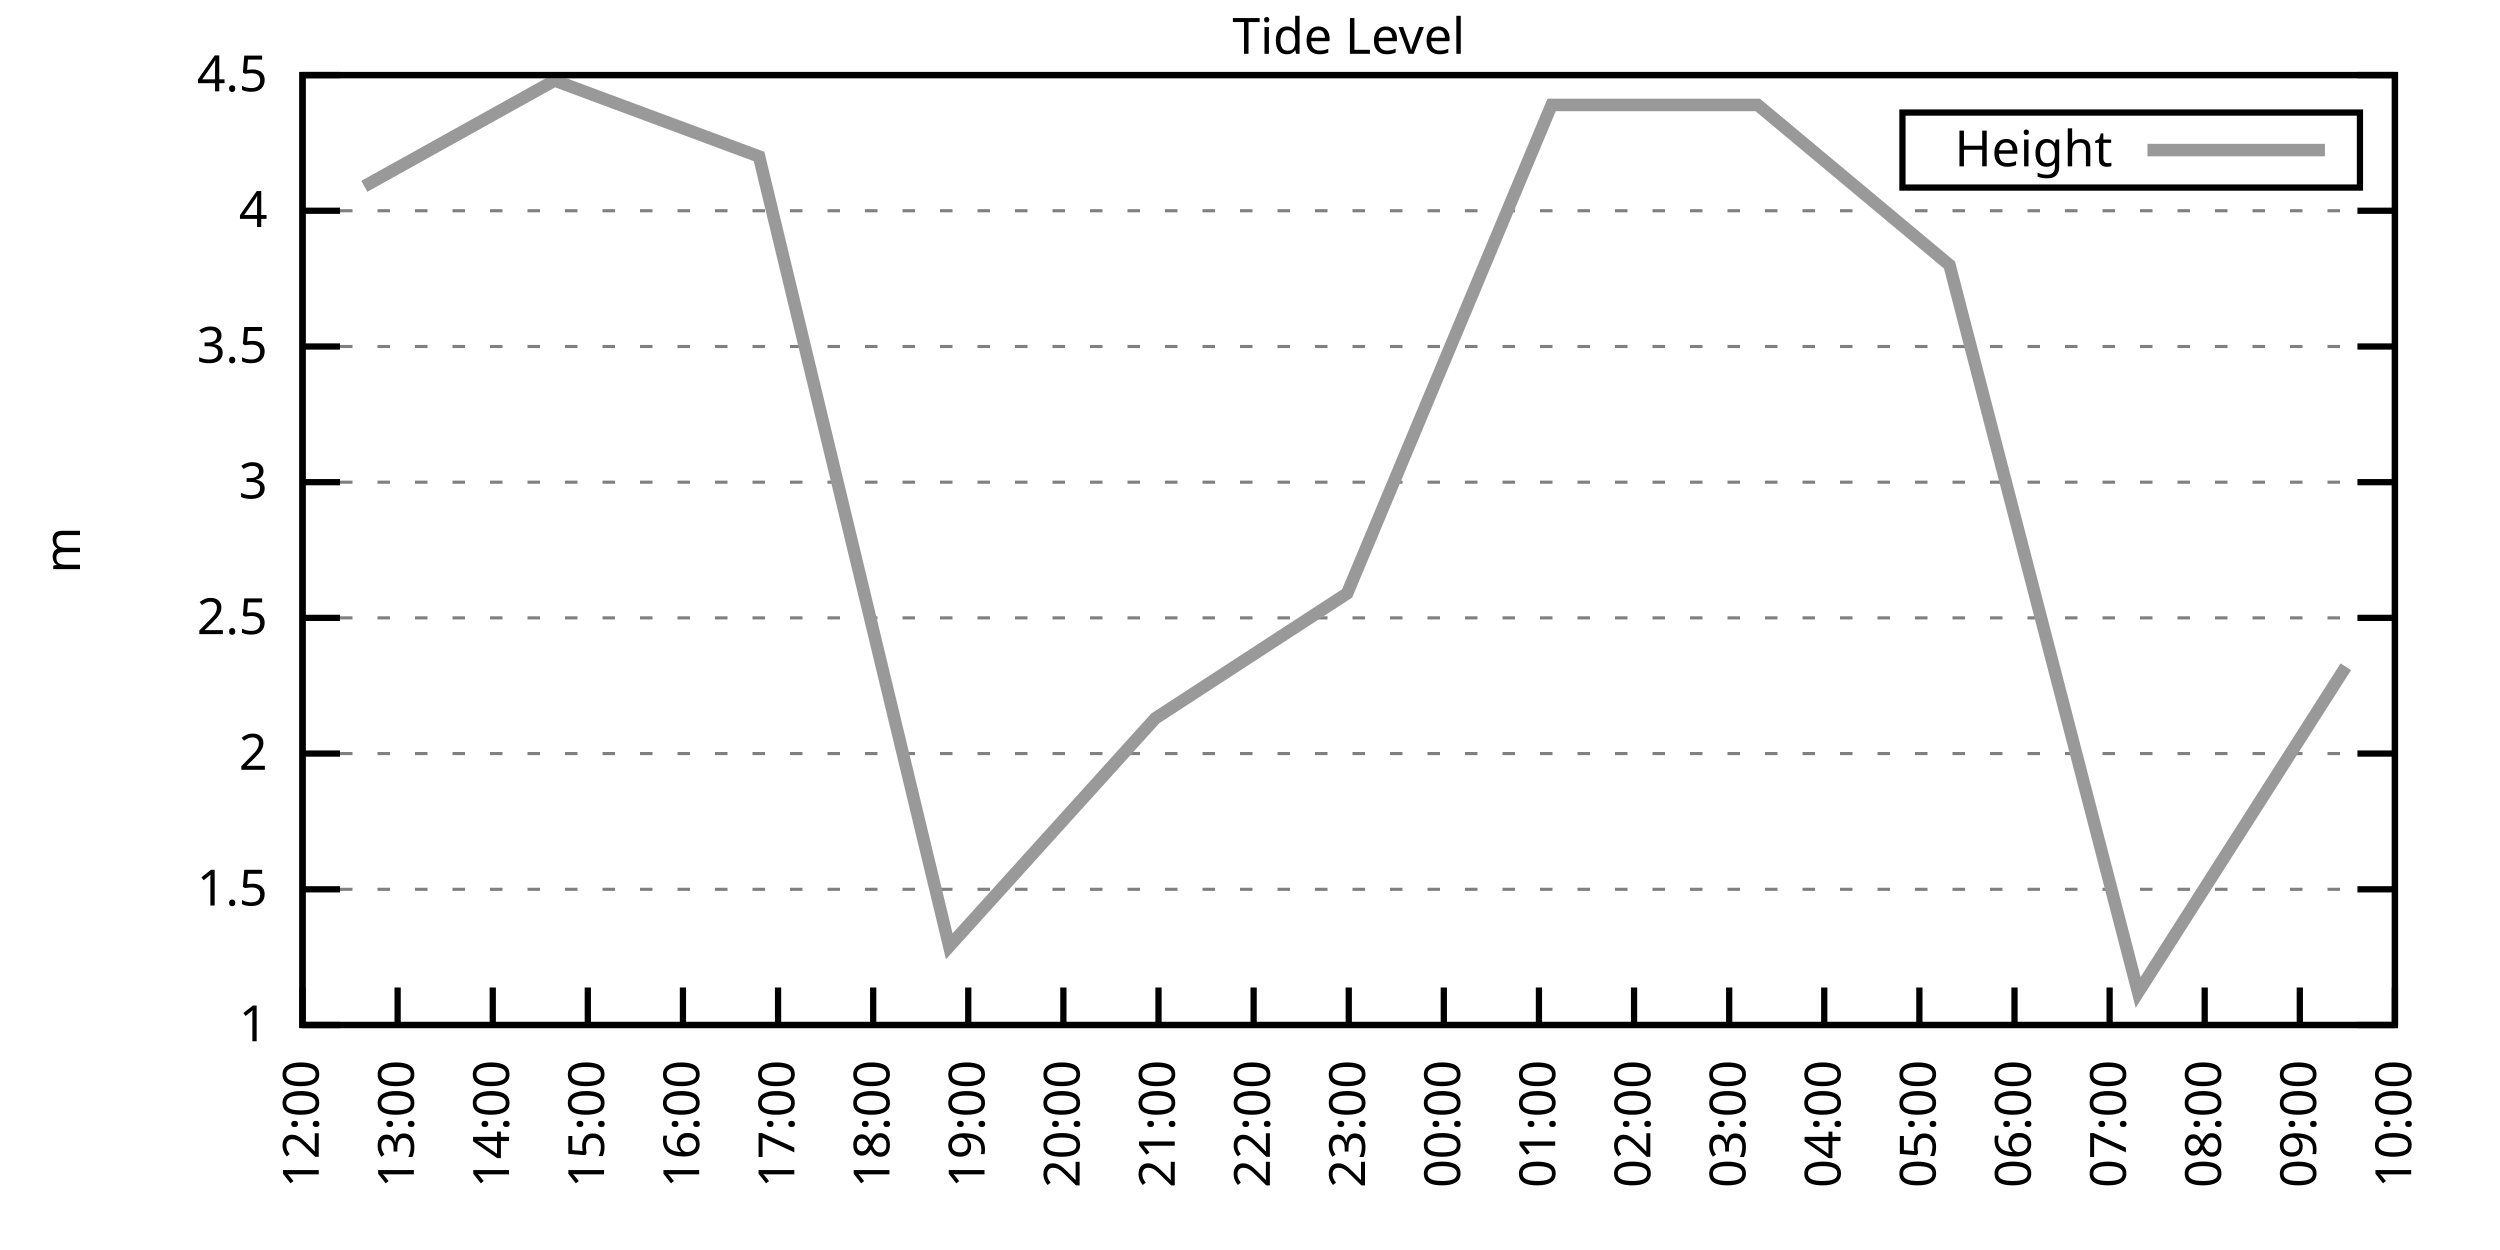
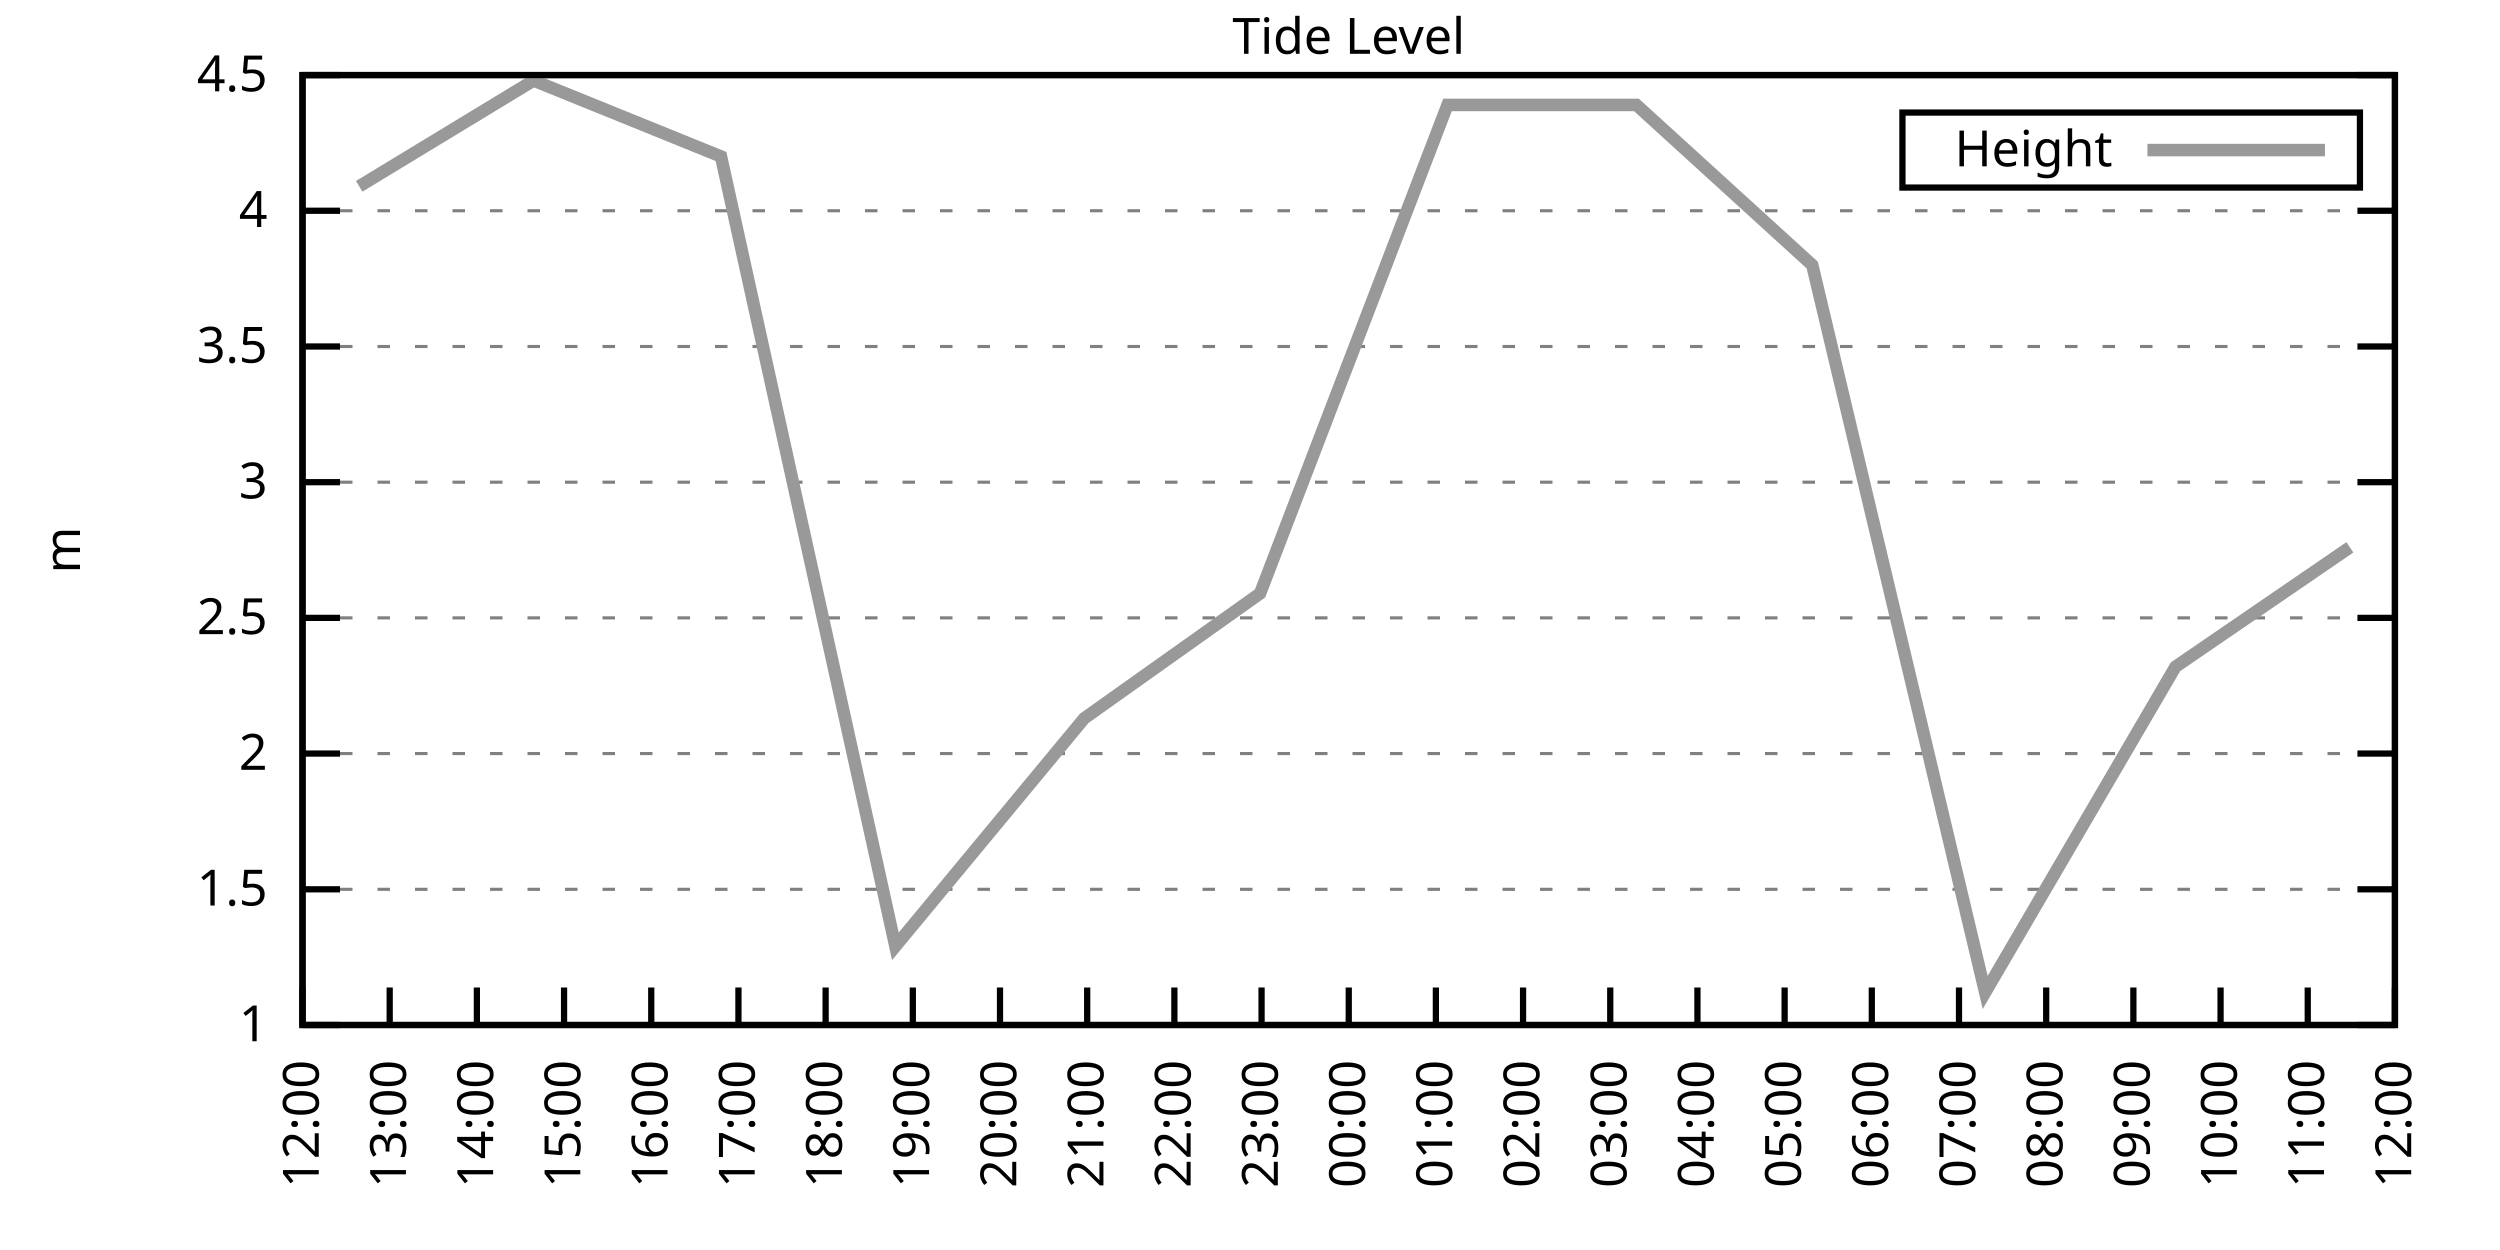
<svg xmlns="http://www.w3.org/2000/svg" xmlns:xlink="http://www.w3.org/1999/xlink" width="400" height="200" viewBox="0 0 400 200">
  <g id="gnuplot_canvas">
    <rect x="0" y="0" width="400" height="200" fill="none" />
    <defs>
      <circle id="gpDot" r="0.5" stroke-width="0.5" stroke="currentColor" />
      <path id="gpPt0" stroke-width="0.333" stroke="currentColor" d="M-1,0 h2 M0,-1 v2" />
      <path id="gpPt1" stroke-width="0.333" stroke="currentColor" d="M-1,-1 L1,1 M1,-1 L-1,1" />
      <path id="gpPt2" stroke-width="0.333" stroke="currentColor" d="M-1,0 L1,0 M0,-1 L0,1 M-1,-1 L1,1 M-1,1 L1,-1" />
      <rect id="gpPt3" stroke-width="0.333" stroke="currentColor" x="-1" y="-1" width="2" height="2" />
      <rect id="gpPt4" stroke-width="0.333" stroke="currentColor" fill="currentColor" x="-1" y="-1" width="2" height="2" />
      <circle id="gpPt5" stroke-width="0.333" stroke="currentColor" cx="0" cy="0" r="1" />
      <use xlink:href="#gpPt5" id="gpPt6" fill="currentColor" stroke="none" />
      <path id="gpPt7" stroke-width="0.333" stroke="currentColor" d="M0,-1.33 L-1.33,0.67 L1.33,0.67 z" />
      <use xlink:href="#gpPt7" id="gpPt8" fill="currentColor" stroke="none" />
      <use xlink:href="#gpPt7" id="gpPt9" stroke="currentColor" transform="rotate(180)" />
      <use xlink:href="#gpPt9" id="gpPt10" fill="currentColor" stroke="none" />
      <use xlink:href="#gpPt3" id="gpPt11" stroke="currentColor" transform="rotate(45)" />
      <use xlink:href="#gpPt11" id="gpPt12" fill="currentColor" stroke="none" />
      <path id="gpPt13" stroke-width="0.333" stroke="currentColor" d="M0,1.330 L1.265,0.411 L0.782,-1.067 L-0.782,-1.076 L-1.265,0.411 z" />
      <use xlink:href="#gpPt13" id="gpPt14" fill="currentColor" stroke="none" />
      <filter id="textbox" filterUnits="objectBoundingBox" x="0" y="0" height="1" width="1">
        <feFlood flood-color="white" flood-opacity="1" result="bgnd" />
        <feComposite in="SourceGraphic" in2="bgnd" operator="atop" />
      </filter>
      <filter id="greybox" filterUnits="objectBoundingBox" x="0" y="0" height="1" width="1">
        <feFlood flood-color="lightgrey" flood-opacity="1" result="grey" />
        <feComposite in="SourceGraphic" in2="grey" operator="atop" />
      </filter>
    </defs>
    <g fill="none" color="white" stroke="currentColor" stroke-width="1.00" stroke-linecap="butt" stroke-linejoin="miter">
</g>
    <g fill="none" color="black" stroke="currentColor" stroke-width="1.00" stroke-linecap="butt" stroke-linejoin="miter">
      <g stroke="none" shape-rendering="crispEdges">
        <polygon fill="rgb(255, 255, 255)" points="48.40,164.00 383.18,164.00 383.18,12.02 48.40,12.02 " />
      </g>
    </g>
    <g fill="none" color="black" stroke="currentColor" stroke-width="1.00" stroke-linecap="butt" stroke-linejoin="miter">
</g>
    <g fill="none" color="black" stroke="black" stroke-width="0.50" stroke-linecap="butt" stroke-linejoin="miter">
</g>
    <g fill="none" color="gray" stroke="currentColor" stroke-width="0.50" stroke-linecap="butt" stroke-linejoin="miter">
      <path stroke="gray" stroke-dasharray="2,4" class="gridline" d="M48.40,164.00 L383.19,164.00  " />
    </g>
    <g fill="none" color="gray" stroke="gray" stroke-width="1.00" stroke-linecap="butt" stroke-linejoin="miter">
</g>
    <g fill="none" color="black" stroke="currentColor" stroke-width="1.00" stroke-linecap="butt" stroke-linejoin="miter">
      <path stroke="black" d="M48.40,164.00 L54.40,164.00 M383.19,164.00 L377.19,164.00  " />
      <g transform="translate(42.80,166.60)" stroke="none" fill="black" font-family="Sans" font-size="8.00" text-anchor="end">
        <text>
          <tspan font-family="Sans"> 1</tspan>
        </text>
      </g>
    </g>
    <g fill="none" color="black" stroke="currentColor" stroke-width="1.00" stroke-linecap="butt" stroke-linejoin="miter">
</g>
    <g fill="none" color="black" stroke="black" stroke-width="0.50" stroke-linecap="butt" stroke-linejoin="miter">
</g>
    <g fill="none" color="gray" stroke="currentColor" stroke-width="0.50" stroke-linecap="butt" stroke-linejoin="miter">
      <path stroke="gray" stroke-dasharray="2,4" class="gridline" d="M48.40,142.29 L383.19,142.29  " />
    </g>
    <g fill="none" color="gray" stroke="gray" stroke-width="1.00" stroke-linecap="butt" stroke-linejoin="miter">
</g>
    <g fill="none" color="black" stroke="currentColor" stroke-width="1.00" stroke-linecap="butt" stroke-linejoin="miter">
      <path stroke="black" d="M48.40,142.29 L54.40,142.29 M383.19,142.29 L377.19,142.29  " />
      <g transform="translate(42.80,144.89)" stroke="none" fill="black" font-family="Sans" font-size="8.00" text-anchor="end">
        <text>
          <tspan font-family="Sans"> 1.5</tspan>
        </text>
      </g>
    </g>
    <g fill="none" color="black" stroke="currentColor" stroke-width="1.00" stroke-linecap="butt" stroke-linejoin="miter">
</g>
    <g fill="none" color="black" stroke="black" stroke-width="0.50" stroke-linecap="butt" stroke-linejoin="miter">
</g>
    <g fill="none" color="gray" stroke="currentColor" stroke-width="0.50" stroke-linecap="butt" stroke-linejoin="miter">
      <path stroke="gray" stroke-dasharray="2,4" class="gridline" d="M48.40,120.57 L383.19,120.57  " />
    </g>
    <g fill="none" color="gray" stroke="gray" stroke-width="1.00" stroke-linecap="butt" stroke-linejoin="miter">
</g>
    <g fill="none" color="black" stroke="currentColor" stroke-width="1.00" stroke-linecap="butt" stroke-linejoin="miter">
      <path stroke="black" d="M48.40,120.57 L54.40,120.57 M383.19,120.57 L377.19,120.57  " />
      <g transform="translate(42.80,123.17)" stroke="none" fill="black" font-family="Sans" font-size="8.00" text-anchor="end">
        <text>
          <tspan font-family="Sans"> 2</tspan>
        </text>
      </g>
    </g>
    <g fill="none" color="black" stroke="currentColor" stroke-width="1.00" stroke-linecap="butt" stroke-linejoin="miter">
</g>
    <g fill="none" color="black" stroke="black" stroke-width="0.50" stroke-linecap="butt" stroke-linejoin="miter">
</g>
    <g fill="none" color="gray" stroke="currentColor" stroke-width="0.50" stroke-linecap="butt" stroke-linejoin="miter">
      <path stroke="gray" stroke-dasharray="2,4" class="gridline" d="M48.40,98.86 L383.19,98.86  " />
    </g>
    <g fill="none" color="gray" stroke="gray" stroke-width="1.00" stroke-linecap="butt" stroke-linejoin="miter">
</g>
    <g fill="none" color="black" stroke="currentColor" stroke-width="1.00" stroke-linecap="butt" stroke-linejoin="miter">
      <path stroke="black" d="M48.40,98.86 L54.40,98.86 M383.19,98.86 L377.19,98.86  " />
      <g transform="translate(42.80,101.46)" stroke="none" fill="black" font-family="Sans" font-size="8.00" text-anchor="end">
        <text>
          <tspan font-family="Sans"> 2.5</tspan>
        </text>
      </g>
    </g>
    <g fill="none" color="black" stroke="currentColor" stroke-width="1.00" stroke-linecap="butt" stroke-linejoin="miter">
</g>
    <g fill="none" color="black" stroke="black" stroke-width="0.50" stroke-linecap="butt" stroke-linejoin="miter">
</g>
    <g fill="none" color="gray" stroke="currentColor" stroke-width="0.50" stroke-linecap="butt" stroke-linejoin="miter">
      <path stroke="gray" stroke-dasharray="2,4" class="gridline" d="M48.40,77.15 L383.19,77.15  " />
    </g>
    <g fill="none" color="gray" stroke="gray" stroke-width="1.00" stroke-linecap="butt" stroke-linejoin="miter">
</g>
    <g fill="none" color="black" stroke="currentColor" stroke-width="1.00" stroke-linecap="butt" stroke-linejoin="miter">
      <path stroke="black" d="M48.40,77.15 L54.40,77.15 M383.19,77.15 L377.19,77.15  " />
      <g transform="translate(42.80,79.75)" stroke="none" fill="black" font-family="Sans" font-size="8.00" text-anchor="end">
        <text>
          <tspan font-family="Sans"> 3</tspan>
        </text>
      </g>
    </g>
    <g fill="none" color="black" stroke="currentColor" stroke-width="1.00" stroke-linecap="butt" stroke-linejoin="miter">
</g>
    <g fill="none" color="black" stroke="black" stroke-width="0.50" stroke-linecap="butt" stroke-linejoin="miter">
</g>
    <g fill="none" color="gray" stroke="currentColor" stroke-width="0.50" stroke-linecap="butt" stroke-linejoin="miter">
      <path stroke="gray" stroke-dasharray="2,4" class="gridline" d="M48.40,55.44 L383.19,55.44  " />
    </g>
    <g fill="none" color="gray" stroke="gray" stroke-width="1.00" stroke-linecap="butt" stroke-linejoin="miter">
</g>
    <g fill="none" color="black" stroke="currentColor" stroke-width="1.00" stroke-linecap="butt" stroke-linejoin="miter">
      <path stroke="black" d="M48.40,55.44 L54.40,55.44 M383.19,55.44 L377.19,55.44  " />
      <g transform="translate(42.80,58.04)" stroke="none" fill="black" font-family="Sans" font-size="8.00" text-anchor="end">
        <text>
          <tspan font-family="Sans"> 3.5</tspan>
        </text>
      </g>
    </g>
    <g fill="none" color="black" stroke="currentColor" stroke-width="1.00" stroke-linecap="butt" stroke-linejoin="miter">
</g>
    <g fill="none" color="black" stroke="black" stroke-width="0.50" stroke-linecap="butt" stroke-linejoin="miter">
</g>
    <g fill="none" color="gray" stroke="currentColor" stroke-width="0.50" stroke-linecap="butt" stroke-linejoin="miter">
      <path stroke="gray" stroke-dasharray="2,4" class="gridline" d="M48.40,33.72 L383.19,33.72  " />
    </g>
    <g fill="none" color="gray" stroke="gray" stroke-width="1.00" stroke-linecap="butt" stroke-linejoin="miter">
</g>
    <g fill="none" color="black" stroke="currentColor" stroke-width="1.00" stroke-linecap="butt" stroke-linejoin="miter">
      <path stroke="black" d="M48.40,33.72 L54.40,33.72 M383.19,33.72 L377.19,33.72  " />
      <g transform="translate(42.80,36.32)" stroke="none" fill="black" font-family="Sans" font-size="8.00" text-anchor="end">
        <text>
          <tspan font-family="Sans"> 4</tspan>
        </text>
      </g>
    </g>
    <g fill="none" color="black" stroke="currentColor" stroke-width="1.00" stroke-linecap="butt" stroke-linejoin="miter">
</g>
    <g fill="none" color="black" stroke="black" stroke-width="0.50" stroke-linecap="butt" stroke-linejoin="miter">
</g>
    <g fill="none" color="gray" stroke="currentColor" stroke-width="0.50" stroke-linecap="butt" stroke-linejoin="miter">
      <path stroke="gray" stroke-dasharray="2,4" class="gridline" d="M48.40,12.01 L383.19,12.01  " />
    </g>
    <g fill="none" color="gray" stroke="gray" stroke-width="1.00" stroke-linecap="butt" stroke-linejoin="miter">
</g>
    <g fill="none" color="black" stroke="currentColor" stroke-width="1.00" stroke-linecap="butt" stroke-linejoin="miter">
      <path stroke="black" d="M48.40,12.01 L54.40,12.01 M383.19,12.01 L377.19,12.01  " />
      <g transform="translate(42.80,14.61)" stroke="none" fill="black" font-family="Sans" font-size="8.00" text-anchor="end">
        <text>
          <tspan font-family="Sans"> 4.5</tspan>
        </text>
      </g>
    </g>
    <g fill="none" color="black" stroke="currentColor" stroke-width="1.00" stroke-linecap="butt" stroke-linejoin="miter">
      <path stroke="black" d="M48.40,164.00 L48.40,158.00  " />
      <g transform="translate(51.00,169.60) rotate(270.00)" stroke="none" fill="black" font-family="Sans" font-size="8.00" text-anchor="end">
        <text>
          <tspan font-family="Sans">12:00</tspan>
        </text>
      </g>
    </g>
    <g fill="none" color="black" stroke="currentColor" stroke-width="1.00" stroke-linecap="butt" stroke-linejoin="miter">
-       <path stroke="black" d="M63.62,164.00 L63.62,158.00  " />
-       <g transform="translate(66.22,169.60) rotate(270.00)" stroke="none" fill="black" font-family="Sans" font-size="8.00" text-anchor="end">
+       <path stroke="black" d="M62.35,164.00 L62.35,158.00  " />
+       <g transform="translate(64.95,169.60) rotate(270.00)" stroke="none" fill="black" font-family="Sans" font-size="8.00" text-anchor="end">
        <text>
          <tspan font-family="Sans">13:00</tspan>
        </text>
      </g>
    </g>
    <g fill="none" color="black" stroke="currentColor" stroke-width="1.00" stroke-linecap="butt" stroke-linejoin="miter">
-       <path stroke="black" d="M78.84,164.00 L78.84,158.00  " />
-       <g transform="translate(81.44,169.60) rotate(270.00)" stroke="none" fill="black" font-family="Sans" font-size="8.00" text-anchor="end">
+       <path stroke="black" d="M76.30,164.00 L76.30,158.00  " />
+       <g transform="translate(78.90,169.60) rotate(270.00)" stroke="none" fill="black" font-family="Sans" font-size="8.00" text-anchor="end">
        <text>
          <tspan font-family="Sans">14:00</tspan>
        </text>
      </g>
    </g>
    <g fill="none" color="black" stroke="currentColor" stroke-width="1.00" stroke-linecap="butt" stroke-linejoin="miter">
-       <path stroke="black" d="M94.05,164.00 L94.05,158.00  " />
-       <g transform="translate(96.65,169.60) rotate(270.00)" stroke="none" fill="black" font-family="Sans" font-size="8.00" text-anchor="end">
+       <path stroke="black" d="M90.25,164.00 L90.25,158.00  " />
+       <g transform="translate(92.85,169.60) rotate(270.00)" stroke="none" fill="black" font-family="Sans" font-size="8.00" text-anchor="end">
        <text>
          <tspan font-family="Sans">15:00</tspan>
        </text>
      </g>
    </g>
    <g fill="none" color="black" stroke="currentColor" stroke-width="1.00" stroke-linecap="butt" stroke-linejoin="miter">
-       <path stroke="black" d="M109.27,164.00 L109.27,158.00  " />
-       <g transform="translate(111.87,169.60) rotate(270.00)" stroke="none" fill="black" font-family="Sans" font-size="8.00" text-anchor="end">
+       <path stroke="black" d="M104.20,164.00 L104.20,158.00  " />
+       <g transform="translate(106.80,169.60) rotate(270.00)" stroke="none" fill="black" font-family="Sans" font-size="8.00" text-anchor="end">
        <text>
          <tspan font-family="Sans">16:00</tspan>
        </text>
      </g>
    </g>
    <g fill="none" color="black" stroke="currentColor" stroke-width="1.00" stroke-linecap="butt" stroke-linejoin="miter">
-       <path stroke="black" d="M124.49,164.00 L124.49,158.00  " />
-       <g transform="translate(127.09,169.60) rotate(270.00)" stroke="none" fill="black" font-family="Sans" font-size="8.00" text-anchor="end">
+       <path stroke="black" d="M118.15,164.00 L118.15,158.00  " />
+       <g transform="translate(120.75,169.60) rotate(270.00)" stroke="none" fill="black" font-family="Sans" font-size="8.00" text-anchor="end">
        <text>
          <tspan font-family="Sans">17:00</tspan>
        </text>
      </g>
    </g>
    <g fill="none" color="black" stroke="currentColor" stroke-width="1.00" stroke-linecap="butt" stroke-linejoin="miter">
-       <path stroke="black" d="M139.71,164.00 L139.71,158.00  " />
-       <g transform="translate(142.31,169.60) rotate(270.00)" stroke="none" fill="black" font-family="Sans" font-size="8.00" text-anchor="end">
+       <path stroke="black" d="M132.10,164.00 L132.10,158.00  " />
+       <g transform="translate(134.70,169.60) rotate(270.00)" stroke="none" fill="black" font-family="Sans" font-size="8.00" text-anchor="end">
        <text>
          <tspan font-family="Sans">18:00</tspan>
        </text>
      </g>
    </g>
    <g fill="none" color="black" stroke="currentColor" stroke-width="1.00" stroke-linecap="butt" stroke-linejoin="miter">
-       <path stroke="black" d="M154.92,164.00 L154.92,158.00  " />
-       <g transform="translate(157.52,169.60) rotate(270.00)" stroke="none" fill="black" font-family="Sans" font-size="8.00" text-anchor="end">
+       <path stroke="black" d="M146.05,164.00 L146.05,158.00  " />
+       <g transform="translate(148.65,169.60) rotate(270.00)" stroke="none" fill="black" font-family="Sans" font-size="8.00" text-anchor="end">
        <text>
          <tspan font-family="Sans">19:00</tspan>
        </text>
      </g>
    </g>
    <g fill="none" color="black" stroke="currentColor" stroke-width="1.00" stroke-linecap="butt" stroke-linejoin="miter">
-       <path stroke="black" d="M170.14,164.00 L170.14,158.00  " />
-       <g transform="translate(172.74,169.60) rotate(270.00)" stroke="none" fill="black" font-family="Sans" font-size="8.00" text-anchor="end">
+       <path stroke="black" d="M160.00,164.00 L160.00,158.00  " />
+       <g transform="translate(162.60,169.60) rotate(270.00)" stroke="none" fill="black" font-family="Sans" font-size="8.00" text-anchor="end">
        <text>
          <tspan font-family="Sans">20:00</tspan>
        </text>
      </g>
    </g>
    <g fill="none" color="black" stroke="currentColor" stroke-width="1.00" stroke-linecap="butt" stroke-linejoin="miter">
-       <path stroke="black" d="M185.36,164.00 L185.36,158.00  " />
-       <g transform="translate(187.96,169.60) rotate(270.00)" stroke="none" fill="black" font-family="Sans" font-size="8.00" text-anchor="end">
+       <path stroke="black" d="M173.95,164.00 L173.95,158.00  " />
+       <g transform="translate(176.55,169.60) rotate(270.00)" stroke="none" fill="black" font-family="Sans" font-size="8.00" text-anchor="end">
        <text>
          <tspan font-family="Sans">21:00</tspan>
        </text>
      </g>
    </g>
    <g fill="none" color="black" stroke="currentColor" stroke-width="1.00" stroke-linecap="butt" stroke-linejoin="miter">
-       <path stroke="black" d="M200.58,164.00 L200.58,158.00  " />
-       <g transform="translate(203.18,169.60) rotate(270.00)" stroke="none" fill="black" font-family="Sans" font-size="8.00" text-anchor="end">
+       <path stroke="black" d="M187.90,164.00 L187.90,158.00  " />
+       <g transform="translate(190.50,169.60) rotate(270.00)" stroke="none" fill="black" font-family="Sans" font-size="8.00" text-anchor="end">
        <text>
          <tspan font-family="Sans">22:00</tspan>
+         </text>
+       </g>
+     </g>
+     <g fill="none" color="black" stroke="currentColor" stroke-width="1.00" stroke-linecap="butt" stroke-linejoin="miter">
+       <path stroke="black" d="M201.85,164.00 L201.85,158.00  " />
+       <g transform="translate(204.45,169.60) rotate(270.00)" stroke="none" fill="black" font-family="Sans" font-size="8.00" text-anchor="end">
+         <text>
+           <tspan font-family="Sans">23:00</tspan>
        </text>
      </g>
    </g>
    <g fill="none" color="black" stroke="currentColor" stroke-width="1.00" stroke-linecap="butt" stroke-linejoin="miter">
      <path stroke="black" d="M215.80,164.00 L215.80,158.00  " />
      <g transform="translate(218.40,169.60) rotate(270.00)" stroke="none" fill="black" font-family="Sans" font-size="8.00" text-anchor="end">
        <text>
-           <tspan font-family="Sans">23:00</tspan>
-         </text>
-       </g>
-     </g>
-     <g fill="none" color="black" stroke="currentColor" stroke-width="1.00" stroke-linecap="butt" stroke-linejoin="miter">
-       <path stroke="black" d="M231.01,164.00 L231.01,158.00  " />
-       <g transform="translate(233.61,169.60) rotate(270.00)" stroke="none" fill="black" font-family="Sans" font-size="8.00" text-anchor="end">
-         <text>
          <tspan font-family="Sans">00:00</tspan>
        </text>
      </g>
    </g>
    <g fill="none" color="black" stroke="currentColor" stroke-width="1.00" stroke-linecap="butt" stroke-linejoin="miter">
-       <path stroke="black" d="M246.23,164.00 L246.23,158.00  " />
-       <g transform="translate(248.83,169.60) rotate(270.00)" stroke="none" fill="black" font-family="Sans" font-size="8.00" text-anchor="end">
+       <path stroke="black" d="M229.74,164.00 L229.74,158.00  " />
+       <g transform="translate(232.34,169.60) rotate(270.00)" stroke="none" fill="black" font-family="Sans" font-size="8.00" text-anchor="end">
        <text>
          <tspan font-family="Sans">01:00</tspan>
        </text>
      </g>
    </g>
    <g fill="none" color="black" stroke="currentColor" stroke-width="1.00" stroke-linecap="butt" stroke-linejoin="miter">
-       <path stroke="black" d="M261.45,164.00 L261.45,158.00  " />
-       <g transform="translate(264.05,169.60) rotate(270.00)" stroke="none" fill="black" font-family="Sans" font-size="8.00" text-anchor="end">
+       <path stroke="black" d="M243.69,164.00 L243.69,158.00  " />
+       <g transform="translate(246.29,169.60) rotate(270.00)" stroke="none" fill="black" font-family="Sans" font-size="8.00" text-anchor="end">
        <text>
          <tspan font-family="Sans">02:00</tspan>
        </text>
      </g>
    </g>
    <g fill="none" color="black" stroke="currentColor" stroke-width="1.00" stroke-linecap="butt" stroke-linejoin="miter">
-       <path stroke="black" d="M276.67,164.00 L276.67,158.00  " />
-       <g transform="translate(279.27,169.60) rotate(270.00)" stroke="none" fill="black" font-family="Sans" font-size="8.00" text-anchor="end">
+       <path stroke="black" d="M257.64,164.00 L257.64,158.00  " />
+       <g transform="translate(260.24,169.60) rotate(270.00)" stroke="none" fill="black" font-family="Sans" font-size="8.00" text-anchor="end">
        <text>
          <tspan font-family="Sans">03:00</tspan>
        </text>
      </g>
    </g>
    <g fill="none" color="black" stroke="currentColor" stroke-width="1.00" stroke-linecap="butt" stroke-linejoin="miter">
-       <path stroke="black" d="M291.88,164.00 L291.88,158.00  " />
-       <g transform="translate(294.48,169.60) rotate(270.00)" stroke="none" fill="black" font-family="Sans" font-size="8.00" text-anchor="end">
+       <path stroke="black" d="M271.59,164.00 L271.59,158.00  " />
+       <g transform="translate(274.19,169.60) rotate(270.00)" stroke="none" fill="black" font-family="Sans" font-size="8.00" text-anchor="end">
        <text>
          <tspan font-family="Sans">04:00</tspan>
        </text>
      </g>
    </g>
    <g fill="none" color="black" stroke="currentColor" stroke-width="1.00" stroke-linecap="butt" stroke-linejoin="miter">
-       <path stroke="black" d="M307.10,164.00 L307.10,158.00  " />
-       <g transform="translate(309.70,169.60) rotate(270.00)" stroke="none" fill="black" font-family="Sans" font-size="8.00" text-anchor="end">
+       <path stroke="black" d="M285.54,164.00 L285.54,158.00  " />
+       <g transform="translate(288.14,169.60) rotate(270.00)" stroke="none" fill="black" font-family="Sans" font-size="8.00" text-anchor="end">
        <text>
          <tspan font-family="Sans">05:00</tspan>
        </text>
      </g>
    </g>
    <g fill="none" color="black" stroke="currentColor" stroke-width="1.00" stroke-linecap="butt" stroke-linejoin="miter">
-       <path stroke="black" d="M322.32,164.00 L322.32,158.00  " />
-       <g transform="translate(324.92,169.60) rotate(270.00)" stroke="none" fill="black" font-family="Sans" font-size="8.00" text-anchor="end">
+       <path stroke="black" d="M299.49,164.00 L299.49,158.00  " />
+       <g transform="translate(302.09,169.60) rotate(270.00)" stroke="none" fill="black" font-family="Sans" font-size="8.00" text-anchor="end">
        <text>
          <tspan font-family="Sans">06:00</tspan>
        </text>
      </g>
    </g>
    <g fill="none" color="black" stroke="currentColor" stroke-width="1.00" stroke-linecap="butt" stroke-linejoin="miter">
-       <path stroke="black" d="M337.54,164.00 L337.54,158.00  " />
-       <g transform="translate(340.14,169.60) rotate(270.00)" stroke="none" fill="black" font-family="Sans" font-size="8.00" text-anchor="end">
+       <path stroke="black" d="M313.44,164.00 L313.44,158.00  " />
+       <g transform="translate(316.04,169.60) rotate(270.00)" stroke="none" fill="black" font-family="Sans" font-size="8.00" text-anchor="end">
        <text>
          <tspan font-family="Sans">07:00</tspan>
        </text>
      </g>
    </g>
    <g fill="none" color="black" stroke="currentColor" stroke-width="1.00" stroke-linecap="butt" stroke-linejoin="miter">
-       <path stroke="black" d="M352.75,164.00 L352.75,158.00  " />
-       <g transform="translate(355.35,169.60) rotate(270.00)" stroke="none" fill="black" font-family="Sans" font-size="8.00" text-anchor="end">
+       <path stroke="black" d="M327.39,164.00 L327.39,158.00  " />
+       <g transform="translate(329.99,169.60) rotate(270.00)" stroke="none" fill="black" font-family="Sans" font-size="8.00" text-anchor="end">
        <text>
          <tspan font-family="Sans">08:00</tspan>
        </text>
      </g>
    </g>
    <g fill="none" color="black" stroke="currentColor" stroke-width="1.00" stroke-linecap="butt" stroke-linejoin="miter">
-       <path stroke="black" d="M367.97,164.00 L367.97,158.00  " />
-       <g transform="translate(370.57,169.60) rotate(270.00)" stroke="none" fill="black" font-family="Sans" font-size="8.00" text-anchor="end">
+       <path stroke="black" d="M341.34,164.00 L341.34,158.00  " />
+       <g transform="translate(343.94,169.60) rotate(270.00)" stroke="none" fill="black" font-family="Sans" font-size="8.00" text-anchor="end">
        <text>
          <tspan font-family="Sans">09:00</tspan>
+         </text>
+       </g>
+     </g>
+     <g fill="none" color="black" stroke="currentColor" stroke-width="1.00" stroke-linecap="butt" stroke-linejoin="miter">
+       <path stroke="black" d="M355.29,164.00 L355.29,158.00  " />
+       <g transform="translate(357.89,169.60) rotate(270.00)" stroke="none" fill="black" font-family="Sans" font-size="8.00" text-anchor="end">
+         <text>
+           <tspan font-family="Sans">10:00</tspan>
+         </text>
+       </g>
+     </g>
+     <g fill="none" color="black" stroke="currentColor" stroke-width="1.00" stroke-linecap="butt" stroke-linejoin="miter">
+       <path stroke="black" d="M369.24,164.00 L369.24,158.00  " />
+       <g transform="translate(371.84,169.60) rotate(270.00)" stroke="none" fill="black" font-family="Sans" font-size="8.00" text-anchor="end">
+         <text>
+           <tspan font-family="Sans">11:00</tspan>
        </text>
      </g>
    </g>
    <g fill="none" color="black" stroke="currentColor" stroke-width="1.00" stroke-linecap="butt" stroke-linejoin="miter">
      <path stroke="black" d="M383.19,164.00 L383.19,158.00  " />
      <g transform="translate(385.79,169.60) rotate(270.00)" stroke="none" fill="black" font-family="Sans" font-size="8.00" text-anchor="end">
        <text>
-           <tspan font-family="Sans">10:00</tspan>
+           <tspan font-family="Sans">12:00</tspan>
        </text>
      </g>
    </g>
    <g fill="none" color="black" stroke="currentColor" stroke-width="1.00" stroke-linecap="butt" stroke-linejoin="miter">
</g>
    <g fill="none" color="black" stroke="currentColor" stroke-width="1.00" stroke-linecap="butt" stroke-linejoin="miter">
      <path stroke="black" d="M48.40,12.01 L48.40,164.00 L383.19,164.00 L383.19,12.01 L48.40,12.01 Z  " />
    </g>
    <g fill="none" color="black" stroke="currentColor" stroke-width="1.00" stroke-linecap="butt" stroke-linejoin="miter">
</g>
    <g fill="none" color="black" stroke="currentColor" stroke-width="1.00" stroke-linecap="butt" stroke-linejoin="miter">
      <path stroke="black" d="M304.39,30.01 L304.39,18.01 L377.59,18.01 L377.59,30.01 L304.39,30.01 Z  " />
    </g>
    <g id="Tide_level_plot_1">
      <g fill="none" color="white" stroke="black" stroke-width="2.00" stroke-linecap="butt" stroke-linejoin="miter">
</g>
      <g fill="none" color="black" stroke="currentColor" stroke-width="2.00" stroke-linecap="butt" stroke-linejoin="miter">
        <g transform="translate(337.99,26.61)" stroke="none" fill="black" font-family="Sans" font-size="8.00" text-anchor="end">
          <text>
            <tspan font-family="Sans">Height</tspan>
          </text>
        </g>
      </g>
      <g fill="none" color="black" stroke="currentColor" stroke-width="2.00" stroke-linecap="butt" stroke-linejoin="miter">
-         <path stroke="rgb(153, 153, 153)" d="M343.59,24.01 L371.99,24.01 M58.29,29.81 L88.73,12.88 L121.45,25.04 L151.88,151.41 L184.85,114.93 L215.54,94.95   L248.26,16.79 L281.23,16.79 L311.92,42.41 L342.10,158.79 L375.33,106.68  " />
+         <path stroke="rgb(153, 153, 153)" d="M343.59,24.01 L371.99,24.01 M57.47,29.81 L85.37,12.88 L115.36,25.04 L143.26,151.41 L173.48,114.93 L201.61,94.95   L231.60,16.79 L261.83,16.79 L289.96,42.41 L317.63,158.79 L348.08,106.68 L375.98,87.57  " />
      </g>
    </g>
    <g fill="none" color="black" stroke="currentColor" stroke-width="2.00" stroke-linecap="butt" stroke-linejoin="miter">
</g>
    <g fill="none" color="black" stroke="black" stroke-width="1.00" stroke-linecap="butt" stroke-linejoin="miter">
</g>
    <g fill="none" color="black" stroke="currentColor" stroke-width="1.00" stroke-linecap="butt" stroke-linejoin="miter">
      <path stroke="black" d="M48.40,12.01 L48.40,164.00 L383.19,164.00 L383.19,12.01 L48.40,12.01 Z  " />
      <g transform="translate(12.80,88.01) rotate(270.00)" stroke="none" fill="black" font-family="Sans" font-size="8.00" text-anchor="middle">
        <text>
          <tspan font-family="Sans">m</tspan>
        </text>
      </g>
    </g>
    <g fill="none" color="black" stroke="currentColor" stroke-width="1.00" stroke-linecap="butt" stroke-linejoin="miter">
</g>
    <g fill="none" color="black" stroke="currentColor" stroke-width="1.00" stroke-linecap="butt" stroke-linejoin="miter">
      <g transform="translate(215.79,8.61)" stroke="none" fill="black" font-family="Sans" font-size="8.00" text-anchor="middle">
        <text>
          <tspan font-family="Sans">Tide Level</tspan>
        </text>
      </g>
    </g>
    <g fill="none" color="black" stroke="currentColor" stroke-width="1.00" stroke-linecap="butt" stroke-linejoin="miter">
</g>
  </g>
</svg>
